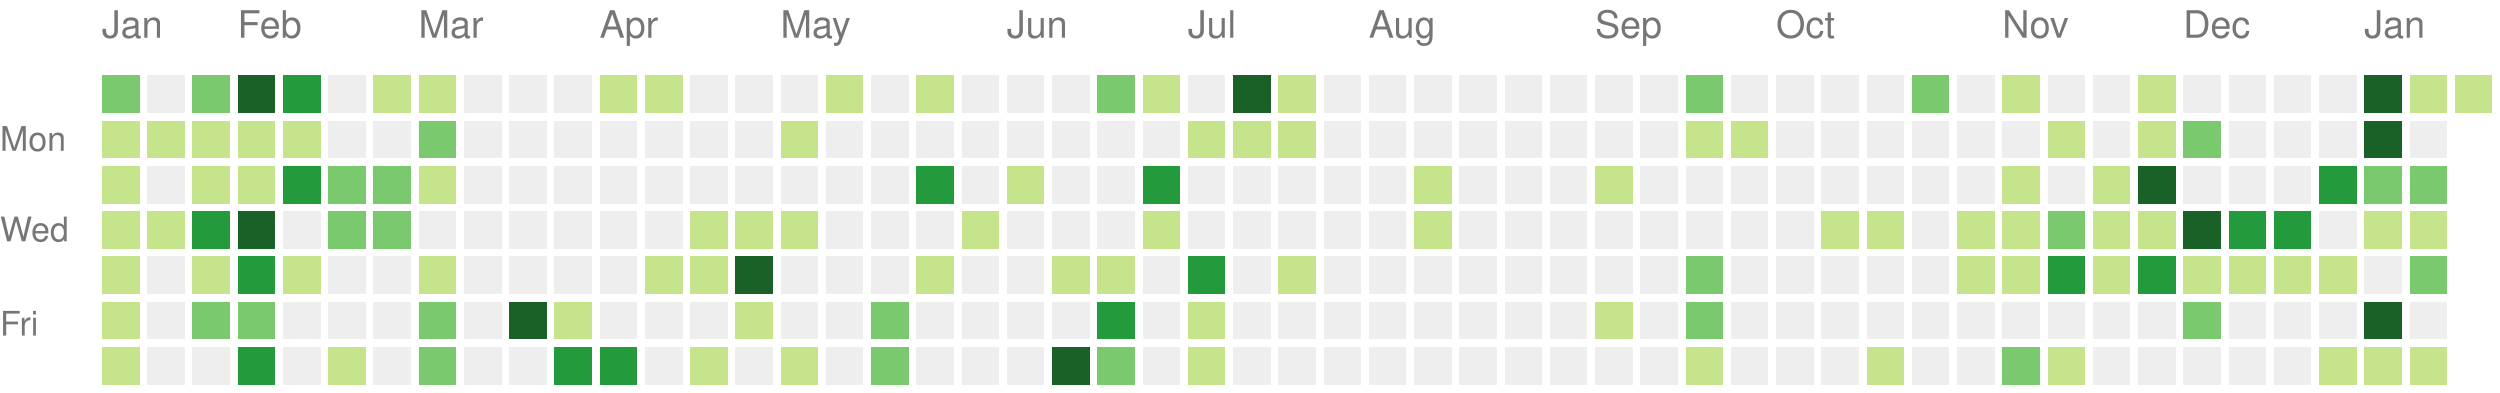
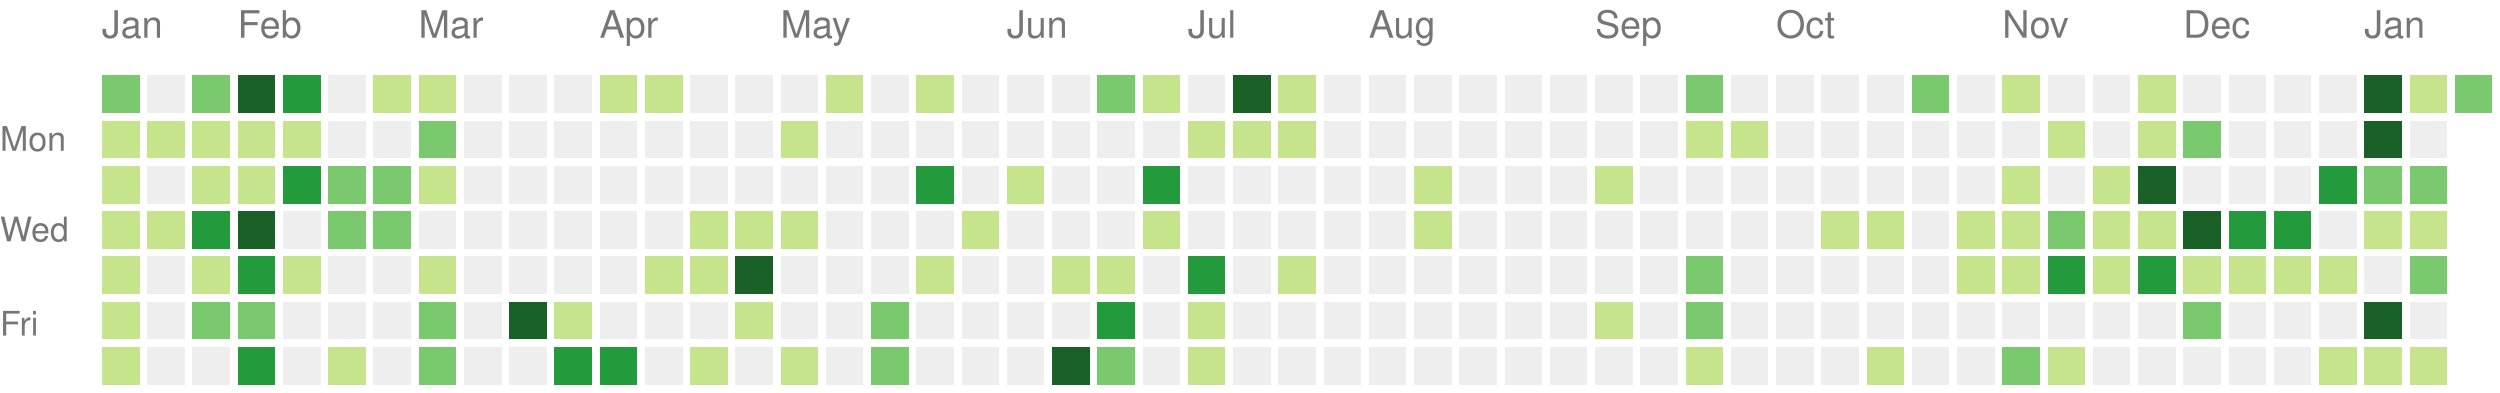
<svg xmlns="http://www.w3.org/2000/svg" version="1.1" width="663" height="104">
  <rect style="fill:#7bc96f;shape-rendering:crispedges;" data-score="18" data-date="2021-01-17" x="27" y="20" width="10" height="10" />
  <rect style="fill:#eeeeee;shape-rendering:crispedges;" data-score="0" data-date="2021-01-24" x="39" y="20" width="10" height="10" />
  <rect style="fill:#7bc96f;shape-rendering:crispedges;" data-score="14" data-date="2021-01-31" x="51" y="20" width="10" height="10" />
  <rect style="fill:#196127;shape-rendering:crispedges;" data-score="34" data-date="2021-02-07" x="63" y="20" width="10" height="10" />
  <rect style="fill:#239a3b;shape-rendering:crispedges;" data-score="21" data-date="2021-02-14" x="75" y="20" width="10" height="10" />
  <rect style="fill:#eeeeee;shape-rendering:crispedges;" data-score="0" data-date="2021-02-21" x="87" y="20" width="10" height="10" />
  <rect style="fill:#c6e48b;shape-rendering:crispedges;" data-score="2" data-date="2021-02-28" x="99" y="20" width="10" height="10" />
  <rect style="fill:#c6e48b;shape-rendering:crispedges;" data-score="7" data-date="2021-03-07" x="111" y="20" width="10" height="10" />
  <rect style="fill:#eeeeee;shape-rendering:crispedges;" data-score="0" data-date="2021-03-14" x="123" y="20" width="10" height="10" />
  <rect style="fill:#eeeeee;shape-rendering:crispedges;" data-score="0" data-date="2021-03-21" x="135" y="20" width="10" height="10" />
  <rect style="fill:#eeeeee;shape-rendering:crispedges;" data-score="0" data-date="2021-03-28" x="147" y="20" width="10" height="10" />
  <rect style="fill:#c6e48b;shape-rendering:crispedges;" data-score="4" data-date="2021-04-04" x="159" y="20" width="10" height="10" />
  <rect style="fill:#c6e48b;shape-rendering:crispedges;" data-score="4" data-date="2021-04-11" x="171" y="20" width="10" height="10" />
  <rect style="fill:#eeeeee;shape-rendering:crispedges;" data-score="0" data-date="2021-04-18" x="183" y="20" width="10" height="10" />
  <rect style="fill:#eeeeee;shape-rendering:crispedges;" data-score="0" data-date="2021-04-25" x="195" y="20" width="10" height="10" />
  <rect style="fill:#eeeeee;shape-rendering:crispedges;" data-score="0" data-date="2021-05-02" x="207" y="20" width="10" height="10" />
  <rect style="fill:#c6e48b;shape-rendering:crispedges;" data-score="2" data-date="2021-05-09" x="219" y="20" width="10" height="10" />
  <rect style="fill:#eeeeee;shape-rendering:crispedges;" data-score="0" data-date="2021-05-16" x="231" y="20" width="10" height="10" />
  <rect style="fill:#c6e48b;shape-rendering:crispedges;" data-score="9" data-date="2021-05-23" x="243" y="20" width="10" height="10" />
  <rect style="fill:#eeeeee;shape-rendering:crispedges;" data-score="0" data-date="2021-05-30" x="255" y="20" width="10" height="10" />
  <rect style="fill:#eeeeee;shape-rendering:crispedges;" data-score="0" data-date="2021-06-06" x="267" y="20" width="10" height="10" />
  <rect style="fill:#eeeeee;shape-rendering:crispedges;" data-score="0" data-date="2021-06-13" x="279" y="20" width="10" height="10" />
  <rect style="fill:#7bc96f;shape-rendering:crispedges;" data-score="13" data-date="2021-06-20" x="291" y="20" width="10" height="10" />
  <rect style="fill:#c6e48b;shape-rendering:crispedges;" data-score="7" data-date="2021-06-27" x="303" y="20" width="10" height="10" />
  <rect style="fill:#eeeeee;shape-rendering:crispedges;" data-score="0" data-date="2021-07-04" x="315" y="20" width="10" height="10" />
  <rect style="fill:#196127;shape-rendering:crispedges;" data-score="33" data-date="2021-07-11" x="327" y="20" width="10" height="10" />
  <rect style="fill:#c6e48b;shape-rendering:crispedges;" data-score="7" data-date="2021-07-18" x="339" y="20" width="10" height="10" />
  <rect style="fill:#eeeeee;shape-rendering:crispedges;" data-score="0" data-date="2021-07-25" x="351" y="20" width="10" height="10" />
  <rect style="fill:#eeeeee;shape-rendering:crispedges;" data-score="0" data-date="2021-08-01" x="363" y="20" width="10" height="10" />
  <rect style="fill:#eeeeee;shape-rendering:crispedges;" data-score="0" data-date="2021-08-08" x="375" y="20" width="10" height="10" />
  <rect style="fill:#eeeeee;shape-rendering:crispedges;" data-score="0" data-date="2021-08-15" x="387" y="20" width="10" height="10" />
  <rect style="fill:#eeeeee;shape-rendering:crispedges;" data-score="0" data-date="2021-08-22" x="399" y="20" width="10" height="10" />
  <rect style="fill:#eeeeee;shape-rendering:crispedges;" data-score="0" data-date="2021-08-29" x="411" y="20" width="10" height="10" />
  <rect style="fill:#eeeeee;shape-rendering:crispedges;" data-score="0" data-date="2021-09-05" x="423" y="20" width="10" height="10" />
  <rect style="fill:#eeeeee;shape-rendering:crispedges;" data-score="0" data-date="2021-09-12" x="435" y="20" width="10" height="10" />
  <rect style="fill:#7bc96f;shape-rendering:crispedges;" data-score="10" data-date="2021-09-19" x="447" y="20" width="10" height="10" />
  <rect style="fill:#eeeeee;shape-rendering:crispedges;" data-score="0" data-date="2021-09-26" x="459" y="20" width="10" height="10" />
  <rect style="fill:#eeeeee;shape-rendering:crispedges;" data-score="0" data-date="2021-10-03" x="471" y="20" width="10" height="10" />
  <rect style="fill:#eeeeee;shape-rendering:crispedges;" data-score="0" data-date="2021-10-10" x="483" y="20" width="10" height="10" />
  <rect style="fill:#eeeeee;shape-rendering:crispedges;" data-score="0" data-date="2021-10-17" x="495" y="20" width="10" height="10" />
  <rect style="fill:#7bc96f;shape-rendering:crispedges;" data-score="17" data-date="2021-10-24" x="507" y="20" width="10" height="10" />
  <rect style="fill:#eeeeee;shape-rendering:crispedges;" data-score="0" data-date="2021-10-31" x="519" y="20" width="10" height="10" />
  <rect style="fill:#c6e48b;shape-rendering:crispedges;" data-score="3" data-date="2021-11-07" x="531" y="20" width="10" height="10" />
  <rect style="fill:#eeeeee;shape-rendering:crispedges;" data-score="0" data-date="2021-11-14" x="543" y="20" width="10" height="10" />
  <rect style="fill:#eeeeee;shape-rendering:crispedges;" data-score="0" data-date="2021-11-21" x="555" y="20" width="10" height="10" />
  <rect style="fill:#c6e48b;shape-rendering:crispedges;" data-score="1" data-date="2021-11-28" x="567" y="20" width="10" height="10" />
  <rect style="fill:#eeeeee;shape-rendering:crispedges;" data-score="0" data-date="2021-12-05" x="579" y="20" width="10" height="10" />
  <rect style="fill:#eeeeee;shape-rendering:crispedges;" data-score="0" data-date="2021-12-12" x="591" y="20" width="10" height="10" />
  <rect style="fill:#eeeeee;shape-rendering:crispedges;" data-score="0" data-date="2021-12-19" x="603" y="20" width="10" height="10" />
  <rect style="fill:#eeeeee;shape-rendering:crispedges;" data-score="0" data-date="2021-12-26" x="615" y="20" width="10" height="10" />
  <rect style="fill:#196127;shape-rendering:crispedges;" data-score="85" data-date="2022-01-02" x="627" y="20" width="10" height="10" />
  <rect style="fill:#c6e48b;shape-rendering:crispedges;" data-score="1" data-date="2022-01-09" x="639" y="20" width="10" height="10" />
-   <rect style="fill:#c6e48b;shape-rendering:crispedges;" data-score="6" data-date="2022-01-16" x="651" y="20" width="10" height="10" />
+   <rect style="fill:#7bc96f;shape-rendering:crispedges;" data-score="11" data-date="2022-01-16" x="651" y="20" width="10" height="10" />
  <rect style="fill:#c6e48b;shape-rendering:crispedges;" data-score="9" data-date="2021-01-18" x="27" y="32" width="10" height="10" />
  <rect style="fill:#c6e48b;shape-rendering:crispedges;" data-score="8" data-date="2021-01-25" x="39" y="32" width="10" height="10" />
  <rect style="fill:#c6e48b;shape-rendering:crispedges;" data-score="8" data-date="2021-02-01" x="51" y="32" width="10" height="10" />
  <rect style="fill:#c6e48b;shape-rendering:crispedges;" data-score="5" data-date="2021-02-08" x="63" y="32" width="10" height="10" />
  <rect style="fill:#c6e48b;shape-rendering:crispedges;" data-score="3" data-date="2021-02-15" x="75" y="32" width="10" height="10" />
  <rect style="fill:#eeeeee;shape-rendering:crispedges;" data-score="0" data-date="2021-02-22" x="87" y="32" width="10" height="10" />
  <rect style="fill:#eeeeee;shape-rendering:crispedges;" data-score="0" data-date="2021-03-01" x="99" y="32" width="10" height="10" />
  <rect style="fill:#7bc96f;shape-rendering:crispedges;" data-score="16" data-date="2021-03-08" x="111" y="32" width="10" height="10" />
  <rect style="fill:#eeeeee;shape-rendering:crispedges;" data-score="0" data-date="2021-03-15" x="123" y="32" width="10" height="10" />
  <rect style="fill:#eeeeee;shape-rendering:crispedges;" data-score="0" data-date="2021-03-22" x="135" y="32" width="10" height="10" />
  <rect style="fill:#eeeeee;shape-rendering:crispedges;" data-score="0" data-date="2021-03-29" x="147" y="32" width="10" height="10" />
  <rect style="fill:#eeeeee;shape-rendering:crispedges;" data-score="0" data-date="2021-04-05" x="159" y="32" width="10" height="10" />
  <rect style="fill:#eeeeee;shape-rendering:crispedges;" data-score="0" data-date="2021-04-12" x="171" y="32" width="10" height="10" />
  <rect style="fill:#eeeeee;shape-rendering:crispedges;" data-score="0" data-date="2021-04-19" x="183" y="32" width="10" height="10" />
  <rect style="fill:#eeeeee;shape-rendering:crispedges;" data-score="0" data-date="2021-04-26" x="195" y="32" width="10" height="10" />
  <rect style="fill:#c6e48b;shape-rendering:crispedges;" data-score="1" data-date="2021-05-03" x="207" y="32" width="10" height="10" />
  <rect style="fill:#eeeeee;shape-rendering:crispedges;" data-score="0" data-date="2021-05-10" x="219" y="32" width="10" height="10" />
  <rect style="fill:#eeeeee;shape-rendering:crispedges;" data-score="0" data-date="2021-05-17" x="231" y="32" width="10" height="10" />
  <rect style="fill:#eeeeee;shape-rendering:crispedges;" data-score="0" data-date="2021-05-24" x="243" y="32" width="10" height="10" />
  <rect style="fill:#eeeeee;shape-rendering:crispedges;" data-score="0" data-date="2021-05-31" x="255" y="32" width="10" height="10" />
  <rect style="fill:#eeeeee;shape-rendering:crispedges;" data-score="0" data-date="2021-06-07" x="267" y="32" width="10" height="10" />
  <rect style="fill:#eeeeee;shape-rendering:crispedges;" data-score="0" data-date="2021-06-14" x="279" y="32" width="10" height="10" />
  <rect style="fill:#eeeeee;shape-rendering:crispedges;" data-score="0" data-date="2021-06-21" x="291" y="32" width="10" height="10" />
  <rect style="fill:#eeeeee;shape-rendering:crispedges;" data-score="0" data-date="2021-06-28" x="303" y="32" width="10" height="10" />
  <rect style="fill:#c6e48b;shape-rendering:crispedges;" data-score="2" data-date="2021-07-05" x="315" y="32" width="10" height="10" />
  <rect style="fill:#c6e48b;shape-rendering:crispedges;" data-score="3" data-date="2021-07-12" x="327" y="32" width="10" height="10" />
  <rect style="fill:#c6e48b;shape-rendering:crispedges;" data-score="8" data-date="2021-07-19" x="339" y="32" width="10" height="10" />
  <rect style="fill:#eeeeee;shape-rendering:crispedges;" data-score="0" data-date="2021-07-26" x="351" y="32" width="10" height="10" />
  <rect style="fill:#eeeeee;shape-rendering:crispedges;" data-score="0" data-date="2021-08-02" x="363" y="32" width="10" height="10" />
  <rect style="fill:#eeeeee;shape-rendering:crispedges;" data-score="0" data-date="2021-08-09" x="375" y="32" width="10" height="10" />
  <rect style="fill:#eeeeee;shape-rendering:crispedges;" data-score="0" data-date="2021-08-16" x="387" y="32" width="10" height="10" />
  <rect style="fill:#eeeeee;shape-rendering:crispedges;" data-score="0" data-date="2021-08-23" x="399" y="32" width="10" height="10" />
  <rect style="fill:#eeeeee;shape-rendering:crispedges;" data-score="0" data-date="2021-08-30" x="411" y="32" width="10" height="10" />
  <rect style="fill:#eeeeee;shape-rendering:crispedges;" data-score="0" data-date="2021-09-06" x="423" y="32" width="10" height="10" />
  <rect style="fill:#eeeeee;shape-rendering:crispedges;" data-score="0" data-date="2021-09-13" x="435" y="32" width="10" height="10" />
  <rect style="fill:#c6e48b;shape-rendering:crispedges;" data-score="1" data-date="2021-09-20" x="447" y="32" width="10" height="10" />
  <rect style="fill:#c6e48b;shape-rendering:crispedges;" data-score="1" data-date="2021-09-27" x="459" y="32" width="10" height="10" />
  <rect style="fill:#eeeeee;shape-rendering:crispedges;" data-score="0" data-date="2021-10-04" x="471" y="32" width="10" height="10" />
  <rect style="fill:#eeeeee;shape-rendering:crispedges;" data-score="0" data-date="2021-10-11" x="483" y="32" width="10" height="10" />
  <rect style="fill:#eeeeee;shape-rendering:crispedges;" data-score="0" data-date="2021-10-18" x="495" y="32" width="10" height="10" />
  <rect style="fill:#eeeeee;shape-rendering:crispedges;" data-score="0" data-date="2021-10-25" x="507" y="32" width="10" height="10" />
  <rect style="fill:#eeeeee;shape-rendering:crispedges;" data-score="0" data-date="2021-11-01" x="519" y="32" width="10" height="10" />
  <rect style="fill:#eeeeee;shape-rendering:crispedges;" data-score="0" data-date="2021-11-08" x="531" y="32" width="10" height="10" />
  <rect style="fill:#c6e48b;shape-rendering:crispedges;" data-score="1" data-date="2021-11-15" x="543" y="32" width="10" height="10" />
  <rect style="fill:#eeeeee;shape-rendering:crispedges;" data-score="0" data-date="2021-11-22" x="555" y="32" width="10" height="10" />
  <rect style="fill:#c6e48b;shape-rendering:crispedges;" data-score="2" data-date="2021-11-29" x="567" y="32" width="10" height="10" />
  <rect style="fill:#7bc96f;shape-rendering:crispedges;" data-score="11" data-date="2021-12-06" x="579" y="32" width="10" height="10" />
  <rect style="fill:#eeeeee;shape-rendering:crispedges;" data-score="0" data-date="2021-12-13" x="591" y="32" width="10" height="10" />
  <rect style="fill:#eeeeee;shape-rendering:crispedges;" data-score="0" data-date="2021-12-20" x="603" y="32" width="10" height="10" />
  <rect style="fill:#eeeeee;shape-rendering:crispedges;" data-score="0" data-date="2021-12-27" x="615" y="32" width="10" height="10" />
  <rect style="fill:#196127;shape-rendering:crispedges;" data-score="39" data-date="2022-01-03" x="627" y="32" width="10" height="10" />
  <rect style="fill:#eeeeee;shape-rendering:crispedges;" data-score="0" data-date="2022-01-10" x="639" y="32" width="10" height="10" />
  <rect style="fill:#c6e48b;shape-rendering:crispedges;" data-score="2" data-date="2021-01-19" x="27" y="44" width="10" height="10" />
  <rect style="fill:#eeeeee;shape-rendering:crispedges;" data-score="0" data-date="2021-01-26" x="39" y="44" width="10" height="10" />
  <rect style="fill:#c6e48b;shape-rendering:crispedges;" data-score="6" data-date="2021-02-02" x="51" y="44" width="10" height="10" />
  <rect style="fill:#c6e48b;shape-rendering:crispedges;" data-score="5" data-date="2021-02-09" x="63" y="44" width="10" height="10" />
  <rect style="fill:#239a3b;shape-rendering:crispedges;" data-score="24" data-date="2021-02-16" x="75" y="44" width="10" height="10" />
  <rect style="fill:#7bc96f;shape-rendering:crispedges;" data-score="13" data-date="2021-02-23" x="87" y="44" width="10" height="10" />
  <rect style="fill:#7bc96f;shape-rendering:crispedges;" data-score="10" data-date="2021-03-02" x="99" y="44" width="10" height="10" />
  <rect style="fill:#c6e48b;shape-rendering:crispedges;" data-score="5" data-date="2021-03-09" x="111" y="44" width="10" height="10" />
  <rect style="fill:#eeeeee;shape-rendering:crispedges;" data-score="0" data-date="2021-03-16" x="123" y="44" width="10" height="10" />
  <rect style="fill:#eeeeee;shape-rendering:crispedges;" data-score="0" data-date="2021-03-23" x="135" y="44" width="10" height="10" />
  <rect style="fill:#eeeeee;shape-rendering:crispedges;" data-score="0" data-date="2021-03-30" x="147" y="44" width="10" height="10" />
  <rect style="fill:#eeeeee;shape-rendering:crispedges;" data-score="0" data-date="2021-04-06" x="159" y="44" width="10" height="10" />
  <rect style="fill:#eeeeee;shape-rendering:crispedges;" data-score="0" data-date="2021-04-13" x="171" y="44" width="10" height="10" />
  <rect style="fill:#eeeeee;shape-rendering:crispedges;" data-score="0" data-date="2021-04-20" x="183" y="44" width="10" height="10" />
  <rect style="fill:#eeeeee;shape-rendering:crispedges;" data-score="0" data-date="2021-04-27" x="195" y="44" width="10" height="10" />
  <rect style="fill:#eeeeee;shape-rendering:crispedges;" data-score="0" data-date="2021-05-04" x="207" y="44" width="10" height="10" />
  <rect style="fill:#eeeeee;shape-rendering:crispedges;" data-score="0" data-date="2021-05-11" x="219" y="44" width="10" height="10" />
  <rect style="fill:#eeeeee;shape-rendering:crispedges;" data-score="0" data-date="2021-05-18" x="231" y="44" width="10" height="10" />
  <rect style="fill:#239a3b;shape-rendering:crispedges;" data-score="24" data-date="2021-05-25" x="243" y="44" width="10" height="10" />
  <rect style="fill:#eeeeee;shape-rendering:crispedges;" data-score="0" data-date="2021-06-01" x="255" y="44" width="10" height="10" />
  <rect style="fill:#c6e48b;shape-rendering:crispedges;" data-score="3" data-date="2021-06-08" x="267" y="44" width="10" height="10" />
  <rect style="fill:#eeeeee;shape-rendering:crispedges;" data-score="0" data-date="2021-06-15" x="279" y="44" width="10" height="10" />
  <rect style="fill:#eeeeee;shape-rendering:crispedges;" data-score="0" data-date="2021-06-22" x="291" y="44" width="10" height="10" />
  <rect style="fill:#239a3b;shape-rendering:crispedges;" data-score="21" data-date="2021-06-29" x="303" y="44" width="10" height="10" />
  <rect style="fill:#eeeeee;shape-rendering:crispedges;" data-score="0" data-date="2021-07-06" x="315" y="44" width="10" height="10" />
  <rect style="fill:#eeeeee;shape-rendering:crispedges;" data-score="0" data-date="2021-07-13" x="327" y="44" width="10" height="10" />
  <rect style="fill:#eeeeee;shape-rendering:crispedges;" data-score="0" data-date="2021-07-20" x="339" y="44" width="10" height="10" />
  <rect style="fill:#eeeeee;shape-rendering:crispedges;" data-score="0" data-date="2021-07-27" x="351" y="44" width="10" height="10" />
  <rect style="fill:#eeeeee;shape-rendering:crispedges;" data-score="0" data-date="2021-08-03" x="363" y="44" width="10" height="10" />
  <rect style="fill:#c6e48b;shape-rendering:crispedges;" data-score="1" data-date="2021-08-10" x="375" y="44" width="10" height="10" />
  <rect style="fill:#eeeeee;shape-rendering:crispedges;" data-score="0" data-date="2021-08-17" x="387" y="44" width="10" height="10" />
  <rect style="fill:#eeeeee;shape-rendering:crispedges;" data-score="0" data-date="2021-08-24" x="399" y="44" width="10" height="10" />
  <rect style="fill:#eeeeee;shape-rendering:crispedges;" data-score="0" data-date="2021-08-31" x="411" y="44" width="10" height="10" />
  <rect style="fill:#c6e48b;shape-rendering:crispedges;" data-score="1" data-date="2021-09-07" x="423" y="44" width="10" height="10" />
  <rect style="fill:#eeeeee;shape-rendering:crispedges;" data-score="0" data-date="2021-09-14" x="435" y="44" width="10" height="10" />
  <rect style="fill:#eeeeee;shape-rendering:crispedges;" data-score="0" data-date="2021-09-21" x="447" y="44" width="10" height="10" />
  <rect style="fill:#eeeeee;shape-rendering:crispedges;" data-score="0" data-date="2021-09-28" x="459" y="44" width="10" height="10" />
  <rect style="fill:#eeeeee;shape-rendering:crispedges;" data-score="0" data-date="2021-10-05" x="471" y="44" width="10" height="10" />
  <rect style="fill:#eeeeee;shape-rendering:crispedges;" data-score="0" data-date="2021-10-12" x="483" y="44" width="10" height="10" />
  <rect style="fill:#eeeeee;shape-rendering:crispedges;" data-score="0" data-date="2021-10-19" x="495" y="44" width="10" height="10" />
  <rect style="fill:#eeeeee;shape-rendering:crispedges;" data-score="0" data-date="2021-10-26" x="507" y="44" width="10" height="10" />
  <rect style="fill:#eeeeee;shape-rendering:crispedges;" data-score="0" data-date="2021-11-02" x="519" y="44" width="10" height="10" />
  <rect style="fill:#c6e48b;shape-rendering:crispedges;" data-score="4" data-date="2021-11-09" x="531" y="44" width="10" height="10" />
  <rect style="fill:#eeeeee;shape-rendering:crispedges;" data-score="0" data-date="2021-11-16" x="543" y="44" width="10" height="10" />
  <rect style="fill:#c6e48b;shape-rendering:crispedges;" data-score="4" data-date="2021-11-23" x="555" y="44" width="10" height="10" />
  <rect style="fill:#196127;shape-rendering:crispedges;" data-score="34" data-date="2021-11-30" x="567" y="44" width="10" height="10" />
  <rect style="fill:#eeeeee;shape-rendering:crispedges;" data-score="0" data-date="2021-12-07" x="579" y="44" width="10" height="10" />
  <rect style="fill:#eeeeee;shape-rendering:crispedges;" data-score="0" data-date="2021-12-14" x="591" y="44" width="10" height="10" />
  <rect style="fill:#eeeeee;shape-rendering:crispedges;" data-score="0" data-date="2021-12-21" x="603" y="44" width="10" height="10" />
  <rect style="fill:#239a3b;shape-rendering:crispedges;" data-score="27" data-date="2021-12-28" x="615" y="44" width="10" height="10" />
  <rect style="fill:#7bc96f;shape-rendering:crispedges;" data-score="14" data-date="2022-01-04" x="627" y="44" width="10" height="10" />
  <rect style="fill:#7bc96f;shape-rendering:crispedges;" data-score="10" data-date="2022-01-11" x="639" y="44" width="10" height="10" />
  <rect style="fill:#c6e48b;shape-rendering:crispedges;" data-score="8" data-date="2021-01-20" x="27" y="56" width="10" height="10" />
  <rect style="fill:#c6e48b;shape-rendering:crispedges;" data-score="9" data-date="2021-01-27" x="39" y="56" width="10" height="10" />
  <rect style="fill:#239a3b;shape-rendering:crispedges;" data-score="21" data-date="2021-02-03" x="51" y="56" width="10" height="10" />
  <rect style="fill:#196127;shape-rendering:crispedges;" data-score="32" data-date="2021-02-10" x="63" y="56" width="10" height="10" />
  <rect style="fill:#eeeeee;shape-rendering:crispedges;" data-score="0" data-date="2021-02-17" x="75" y="56" width="10" height="10" />
  <rect style="fill:#7bc96f;shape-rendering:crispedges;" data-score="11" data-date="2021-02-24" x="87" y="56" width="10" height="10" />
  <rect style="fill:#7bc96f;shape-rendering:crispedges;" data-score="11" data-date="2021-03-03" x="99" y="56" width="10" height="10" />
  <rect style="fill:#eeeeee;shape-rendering:crispedges;" data-score="0" data-date="2021-03-10" x="111" y="56" width="10" height="10" />
  <rect style="fill:#eeeeee;shape-rendering:crispedges;" data-score="0" data-date="2021-03-17" x="123" y="56" width="10" height="10" />
  <rect style="fill:#eeeeee;shape-rendering:crispedges;" data-score="0" data-date="2021-03-24" x="135" y="56" width="10" height="10" />
  <rect style="fill:#eeeeee;shape-rendering:crispedges;" data-score="0" data-date="2021-03-31" x="147" y="56" width="10" height="10" />
  <rect style="fill:#eeeeee;shape-rendering:crispedges;" data-score="0" data-date="2021-04-07" x="159" y="56" width="10" height="10" />
  <rect style="fill:#eeeeee;shape-rendering:crispedges;" data-score="0" data-date="2021-04-14" x="171" y="56" width="10" height="10" />
  <rect style="fill:#c6e48b;shape-rendering:crispedges;" data-score="1" data-date="2021-04-21" x="183" y="56" width="10" height="10" />
  <rect style="fill:#c6e48b;shape-rendering:crispedges;" data-score="1" data-date="2021-04-28" x="195" y="56" width="10" height="10" />
  <rect style="fill:#c6e48b;shape-rendering:crispedges;" data-score="1" data-date="2021-05-05" x="207" y="56" width="10" height="10" />
  <rect style="fill:#eeeeee;shape-rendering:crispedges;" data-score="0" data-date="2021-05-12" x="219" y="56" width="10" height="10" />
  <rect style="fill:#eeeeee;shape-rendering:crispedges;" data-score="0" data-date="2021-05-19" x="231" y="56" width="10" height="10" />
  <rect style="fill:#eeeeee;shape-rendering:crispedges;" data-score="0" data-date="2021-05-26" x="243" y="56" width="10" height="10" />
  <rect style="fill:#c6e48b;shape-rendering:crispedges;" data-score="1" data-date="2021-06-02" x="255" y="56" width="10" height="10" />
  <rect style="fill:#eeeeee;shape-rendering:crispedges;" data-score="0" data-date="2021-06-09" x="267" y="56" width="10" height="10" />
  <rect style="fill:#eeeeee;shape-rendering:crispedges;" data-score="0" data-date="2021-06-16" x="279" y="56" width="10" height="10" />
  <rect style="fill:#eeeeee;shape-rendering:crispedges;" data-score="0" data-date="2021-06-23" x="291" y="56" width="10" height="10" />
  <rect style="fill:#c6e48b;shape-rendering:crispedges;" data-score="1" data-date="2021-06-30" x="303" y="56" width="10" height="10" />
  <rect style="fill:#eeeeee;shape-rendering:crispedges;" data-score="0" data-date="2021-07-07" x="315" y="56" width="10" height="10" />
  <rect style="fill:#eeeeee;shape-rendering:crispedges;" data-score="0" data-date="2021-07-14" x="327" y="56" width="10" height="10" />
  <rect style="fill:#eeeeee;shape-rendering:crispedges;" data-score="0" data-date="2021-07-21" x="339" y="56" width="10" height="10" />
  <rect style="fill:#eeeeee;shape-rendering:crispedges;" data-score="0" data-date="2021-07-28" x="351" y="56" width="10" height="10" />
  <rect style="fill:#eeeeee;shape-rendering:crispedges;" data-score="0" data-date="2021-08-04" x="363" y="56" width="10" height="10" />
  <rect style="fill:#c6e48b;shape-rendering:crispedges;" data-score="1" data-date="2021-08-11" x="375" y="56" width="10" height="10" />
  <rect style="fill:#eeeeee;shape-rendering:crispedges;" data-score="0" data-date="2021-08-18" x="387" y="56" width="10" height="10" />
  <rect style="fill:#eeeeee;shape-rendering:crispedges;" data-score="0" data-date="2021-08-25" x="399" y="56" width="10" height="10" />
  <rect style="fill:#eeeeee;shape-rendering:crispedges;" data-score="0" data-date="2021-09-01" x="411" y="56" width="10" height="10" />
  <rect style="fill:#eeeeee;shape-rendering:crispedges;" data-score="0" data-date="2021-09-08" x="423" y="56" width="10" height="10" />
  <rect style="fill:#eeeeee;shape-rendering:crispedges;" data-score="0" data-date="2021-09-15" x="435" y="56" width="10" height="10" />
  <rect style="fill:#eeeeee;shape-rendering:crispedges;" data-score="0" data-date="2021-09-22" x="447" y="56" width="10" height="10" />
  <rect style="fill:#eeeeee;shape-rendering:crispedges;" data-score="0" data-date="2021-09-29" x="459" y="56" width="10" height="10" />
  <rect style="fill:#eeeeee;shape-rendering:crispedges;" data-score="0" data-date="2021-10-06" x="471" y="56" width="10" height="10" />
  <rect style="fill:#c6e48b;shape-rendering:crispedges;" data-score="3" data-date="2021-10-13" x="483" y="56" width="10" height="10" />
  <rect style="fill:#c6e48b;shape-rendering:crispedges;" data-score="5" data-date="2021-10-20" x="495" y="56" width="10" height="10" />
  <rect style="fill:#eeeeee;shape-rendering:crispedges;" data-score="0" data-date="2021-10-27" x="507" y="56" width="10" height="10" />
  <rect style="fill:#c6e48b;shape-rendering:crispedges;" data-score="2" data-date="2021-11-03" x="519" y="56" width="10" height="10" />
  <rect style="fill:#c6e48b;shape-rendering:crispedges;" data-score="7" data-date="2021-11-10" x="531" y="56" width="10" height="10" />
  <rect style="fill:#7bc96f;shape-rendering:crispedges;" data-score="17" data-date="2021-11-17" x="543" y="56" width="10" height="10" />
  <rect style="fill:#c6e48b;shape-rendering:crispedges;" data-score="6" data-date="2021-11-24" x="555" y="56" width="10" height="10" />
  <rect style="fill:#c6e48b;shape-rendering:crispedges;" data-score="4" data-date="2021-12-01" x="567" y="56" width="10" height="10" />
  <rect style="fill:#196127;shape-rendering:crispedges;" data-score="45" data-date="2021-12-08" x="579" y="56" width="10" height="10" />
  <rect style="fill:#239a3b;shape-rendering:crispedges;" data-score="24" data-date="2021-12-15" x="591" y="56" width="10" height="10" />
  <rect style="fill:#239a3b;shape-rendering:crispedges;" data-score="21" data-date="2021-12-22" x="603" y="56" width="10" height="10" />
  <rect style="fill:#eeeeee;shape-rendering:crispedges;" data-score="0" data-date="2021-12-29" x="615" y="56" width="10" height="10" />
  <rect style="fill:#c6e48b;shape-rendering:crispedges;" data-score="2" data-date="2022-01-05" x="627" y="56" width="10" height="10" />
  <rect style="fill:#c6e48b;shape-rendering:crispedges;" data-score="9" data-date="2022-01-12" x="639" y="56" width="10" height="10" />
  <rect style="fill:#c6e48b;shape-rendering:crispedges;" data-score="1" data-date="2021-01-21" x="27" y="68" width="10" height="10" />
  <rect style="fill:#eeeeee;shape-rendering:crispedges;" data-score="0" data-date="2021-01-28" x="39" y="68" width="10" height="10" />
  <rect style="fill:#c6e48b;shape-rendering:crispedges;" data-score="9" data-date="2021-02-04" x="51" y="68" width="10" height="10" />
  <rect style="fill:#239a3b;shape-rendering:crispedges;" data-score="21" data-date="2021-02-11" x="63" y="68" width="10" height="10" />
  <rect style="fill:#c6e48b;shape-rendering:crispedges;" data-score="1" data-date="2021-02-18" x="75" y="68" width="10" height="10" />
  <rect style="fill:#eeeeee;shape-rendering:crispedges;" data-score="0" data-date="2021-02-25" x="87" y="68" width="10" height="10" />
  <rect style="fill:#eeeeee;shape-rendering:crispedges;" data-score="0" data-date="2021-03-04" x="99" y="68" width="10" height="10" />
  <rect style="fill:#c6e48b;shape-rendering:crispedges;" data-score="1" data-date="2021-03-11" x="111" y="68" width="10" height="10" />
  <rect style="fill:#eeeeee;shape-rendering:crispedges;" data-score="0" data-date="2021-03-18" x="123" y="68" width="10" height="10" />
  <rect style="fill:#eeeeee;shape-rendering:crispedges;" data-score="0" data-date="2021-03-25" x="135" y="68" width="10" height="10" />
  <rect style="fill:#eeeeee;shape-rendering:crispedges;" data-score="0" data-date="2021-04-01" x="147" y="68" width="10" height="10" />
  <rect style="fill:#eeeeee;shape-rendering:crispedges;" data-score="0" data-date="2021-04-08" x="159" y="68" width="10" height="10" />
  <rect style="fill:#c6e48b;shape-rendering:crispedges;" data-score="4" data-date="2021-04-15" x="171" y="68" width="10" height="10" />
  <rect style="fill:#c6e48b;shape-rendering:crispedges;" data-score="7" data-date="2021-04-22" x="183" y="68" width="10" height="10" />
  <rect style="fill:#196127;shape-rendering:crispedges;" data-score="31" data-date="2021-04-29" x="195" y="68" width="10" height="10" />
  <rect style="fill:#eeeeee;shape-rendering:crispedges;" data-score="0" data-date="2021-05-06" x="207" y="68" width="10" height="10" />
  <rect style="fill:#eeeeee;shape-rendering:crispedges;" data-score="0" data-date="2021-05-13" x="219" y="68" width="10" height="10" />
  <rect style="fill:#eeeeee;shape-rendering:crispedges;" data-score="0" data-date="2021-05-20" x="231" y="68" width="10" height="10" />
  <rect style="fill:#c6e48b;shape-rendering:crispedges;" data-score="3" data-date="2021-05-27" x="243" y="68" width="10" height="10" />
  <rect style="fill:#eeeeee;shape-rendering:crispedges;" data-score="0" data-date="2021-06-03" x="255" y="68" width="10" height="10" />
  <rect style="fill:#eeeeee;shape-rendering:crispedges;" data-score="0" data-date="2021-06-10" x="267" y="68" width="10" height="10" />
  <rect style="fill:#c6e48b;shape-rendering:crispedges;" data-score="3" data-date="2021-06-17" x="279" y="68" width="10" height="10" />
  <rect style="fill:#c6e48b;shape-rendering:crispedges;" data-score="6" data-date="2021-06-24" x="291" y="68" width="10" height="10" />
  <rect style="fill:#eeeeee;shape-rendering:crispedges;" data-score="0" data-date="2021-07-01" x="303" y="68" width="10" height="10" />
  <rect style="fill:#239a3b;shape-rendering:crispedges;" data-score="23" data-date="2021-07-08" x="315" y="68" width="10" height="10" />
  <rect style="fill:#eeeeee;shape-rendering:crispedges;" data-score="0" data-date="2021-07-15" x="327" y="68" width="10" height="10" />
  <rect style="fill:#c6e48b;shape-rendering:crispedges;" data-score="2" data-date="2021-07-22" x="339" y="68" width="10" height="10" />
  <rect style="fill:#eeeeee;shape-rendering:crispedges;" data-score="0" data-date="2021-07-29" x="351" y="68" width="10" height="10" />
  <rect style="fill:#eeeeee;shape-rendering:crispedges;" data-score="0" data-date="2021-08-05" x="363" y="68" width="10" height="10" />
  <rect style="fill:#eeeeee;shape-rendering:crispedges;" data-score="0" data-date="2021-08-12" x="375" y="68" width="10" height="10" />
  <rect style="fill:#eeeeee;shape-rendering:crispedges;" data-score="0" data-date="2021-08-19" x="387" y="68" width="10" height="10" />
  <rect style="fill:#eeeeee;shape-rendering:crispedges;" data-score="0" data-date="2021-08-26" x="399" y="68" width="10" height="10" />
  <rect style="fill:#eeeeee;shape-rendering:crispedges;" data-score="0" data-date="2021-09-02" x="411" y="68" width="10" height="10" />
  <rect style="fill:#eeeeee;shape-rendering:crispedges;" data-score="0" data-date="2021-09-09" x="423" y="68" width="10" height="10" />
  <rect style="fill:#eeeeee;shape-rendering:crispedges;" data-score="0" data-date="2021-09-16" x="435" y="68" width="10" height="10" />
  <rect style="fill:#7bc96f;shape-rendering:crispedges;" data-score="13" data-date="2021-09-23" x="447" y="68" width="10" height="10" />
  <rect style="fill:#eeeeee;shape-rendering:crispedges;" data-score="0" data-date="2021-09-30" x="459" y="68" width="10" height="10" />
  <rect style="fill:#eeeeee;shape-rendering:crispedges;" data-score="0" data-date="2021-10-07" x="471" y="68" width="10" height="10" />
  <rect style="fill:#eeeeee;shape-rendering:crispedges;" data-score="0" data-date="2021-10-14" x="483" y="68" width="10" height="10" />
  <rect style="fill:#eeeeee;shape-rendering:crispedges;" data-score="0" data-date="2021-10-21" x="495" y="68" width="10" height="10" />
  <rect style="fill:#eeeeee;shape-rendering:crispedges;" data-score="0" data-date="2021-10-28" x="507" y="68" width="10" height="10" />
  <rect style="fill:#c6e48b;shape-rendering:crispedges;" data-score="6" data-date="2021-11-04" x="519" y="68" width="10" height="10" />
  <rect style="fill:#c6e48b;shape-rendering:crispedges;" data-score="1" data-date="2021-11-11" x="531" y="68" width="10" height="10" />
  <rect style="fill:#239a3b;shape-rendering:crispedges;" data-score="24" data-date="2021-11-18" x="543" y="68" width="10" height="10" />
  <rect style="fill:#c6e48b;shape-rendering:crispedges;" data-score="1" data-date="2021-11-25" x="555" y="68" width="10" height="10" />
  <rect style="fill:#239a3b;shape-rendering:crispedges;" data-score="26" data-date="2021-12-02" x="567" y="68" width="10" height="10" />
  <rect style="fill:#c6e48b;shape-rendering:crispedges;" data-score="6" data-date="2021-12-09" x="579" y="68" width="10" height="10" />
  <rect style="fill:#c6e48b;shape-rendering:crispedges;" data-score="1" data-date="2021-12-16" x="591" y="68" width="10" height="10" />
  <rect style="fill:#c6e48b;shape-rendering:crispedges;" data-score="5" data-date="2021-12-23" x="603" y="68" width="10" height="10" />
  <rect style="fill:#c6e48b;shape-rendering:crispedges;" data-score="1" data-date="2021-12-30" x="615" y="68" width="10" height="10" />
  <rect style="fill:#eeeeee;shape-rendering:crispedges;" data-score="0" data-date="2022-01-06" x="627" y="68" width="10" height="10" />
  <rect style="fill:#7bc96f;shape-rendering:crispedges;" data-score="11" data-date="2022-01-13" x="639" y="68" width="10" height="10" />
  <rect style="fill:#c6e48b;shape-rendering:crispedges;" data-score="5" data-date="2021-01-22" x="27" y="80" width="10" height="10" />
  <rect style="fill:#eeeeee;shape-rendering:crispedges;" data-score="0" data-date="2021-01-29" x="39" y="80" width="10" height="10" />
  <rect style="fill:#7bc96f;shape-rendering:crispedges;" data-score="15" data-date="2021-02-05" x="51" y="80" width="10" height="10" />
  <rect style="fill:#7bc96f;shape-rendering:crispedges;" data-score="17" data-date="2021-02-12" x="63" y="80" width="10" height="10" />
  <rect style="fill:#eeeeee;shape-rendering:crispedges;" data-score="0" data-date="2021-02-19" x="75" y="80" width="10" height="10" />
  <rect style="fill:#eeeeee;shape-rendering:crispedges;" data-score="0" data-date="2021-02-26" x="87" y="80" width="10" height="10" />
  <rect style="fill:#eeeeee;shape-rendering:crispedges;" data-score="0" data-date="2021-03-05" x="99" y="80" width="10" height="10" />
  <rect style="fill:#7bc96f;shape-rendering:crispedges;" data-score="12" data-date="2021-03-12" x="111" y="80" width="10" height="10" />
  <rect style="fill:#eeeeee;shape-rendering:crispedges;" data-score="0" data-date="2021-03-19" x="123" y="80" width="10" height="10" />
  <rect style="fill:#196127;shape-rendering:crispedges;" data-score="35" data-date="2021-03-26" x="135" y="80" width="10" height="10" />
  <rect style="fill:#c6e48b;shape-rendering:crispedges;" data-score="1" data-date="2021-04-02" x="147" y="80" width="10" height="10" />
  <rect style="fill:#eeeeee;shape-rendering:crispedges;" data-score="0" data-date="2021-04-09" x="159" y="80" width="10" height="10" />
  <rect style="fill:#eeeeee;shape-rendering:crispedges;" data-score="0" data-date="2021-04-16" x="171" y="80" width="10" height="10" />
  <rect style="fill:#eeeeee;shape-rendering:crispedges;" data-score="0" data-date="2021-04-23" x="183" y="80" width="10" height="10" />
  <rect style="fill:#c6e48b;shape-rendering:crispedges;" data-score="1" data-date="2021-04-30" x="195" y="80" width="10" height="10" />
  <rect style="fill:#eeeeee;shape-rendering:crispedges;" data-score="0" data-date="2021-05-07" x="207" y="80" width="10" height="10" />
  <rect style="fill:#eeeeee;shape-rendering:crispedges;" data-score="0" data-date="2021-05-14" x="219" y="80" width="10" height="10" />
  <rect style="fill:#7bc96f;shape-rendering:crispedges;" data-score="12" data-date="2021-05-21" x="231" y="80" width="10" height="10" />
  <rect style="fill:#eeeeee;shape-rendering:crispedges;" data-score="0" data-date="2021-05-28" x="243" y="80" width="10" height="10" />
  <rect style="fill:#eeeeee;shape-rendering:crispedges;" data-score="0" data-date="2021-06-04" x="255" y="80" width="10" height="10" />
  <rect style="fill:#eeeeee;shape-rendering:crispedges;" data-score="0" data-date="2021-06-11" x="267" y="80" width="10" height="10" />
  <rect style="fill:#eeeeee;shape-rendering:crispedges;" data-score="0" data-date="2021-06-18" x="279" y="80" width="10" height="10" />
  <rect style="fill:#239a3b;shape-rendering:crispedges;" data-score="25" data-date="2021-06-25" x="291" y="80" width="10" height="10" />
  <rect style="fill:#eeeeee;shape-rendering:crispedges;" data-score="0" data-date="2021-07-02" x="303" y="80" width="10" height="10" />
  <rect style="fill:#c6e48b;shape-rendering:crispedges;" data-score="5" data-date="2021-07-09" x="315" y="80" width="10" height="10" />
  <rect style="fill:#eeeeee;shape-rendering:crispedges;" data-score="0" data-date="2021-07-16" x="327" y="80" width="10" height="10" />
  <rect style="fill:#eeeeee;shape-rendering:crispedges;" data-score="0" data-date="2021-07-23" x="339" y="80" width="10" height="10" />
  <rect style="fill:#eeeeee;shape-rendering:crispedges;" data-score="0" data-date="2021-07-30" x="351" y="80" width="10" height="10" />
  <rect style="fill:#eeeeee;shape-rendering:crispedges;" data-score="0" data-date="2021-08-06" x="363" y="80" width="10" height="10" />
  <rect style="fill:#eeeeee;shape-rendering:crispedges;" data-score="0" data-date="2021-08-13" x="375" y="80" width="10" height="10" />
  <rect style="fill:#eeeeee;shape-rendering:crispedges;" data-score="0" data-date="2021-08-20" x="387" y="80" width="10" height="10" />
  <rect style="fill:#eeeeee;shape-rendering:crispedges;" data-score="0" data-date="2021-08-27" x="399" y="80" width="10" height="10" />
  <rect style="fill:#eeeeee;shape-rendering:crispedges;" data-score="0" data-date="2021-09-03" x="411" y="80" width="10" height="10" />
  <rect style="fill:#c6e48b;shape-rendering:crispedges;" data-score="5" data-date="2021-09-10" x="423" y="80" width="10" height="10" />
  <rect style="fill:#eeeeee;shape-rendering:crispedges;" data-score="0" data-date="2021-09-17" x="435" y="80" width="10" height="10" />
  <rect style="fill:#7bc96f;shape-rendering:crispedges;" data-score="19" data-date="2021-09-24" x="447" y="80" width="10" height="10" />
  <rect style="fill:#eeeeee;shape-rendering:crispedges;" data-score="0" data-date="2021-10-01" x="459" y="80" width="10" height="10" />
  <rect style="fill:#eeeeee;shape-rendering:crispedges;" data-score="0" data-date="2021-10-08" x="471" y="80" width="10" height="10" />
  <rect style="fill:#eeeeee;shape-rendering:crispedges;" data-score="0" data-date="2021-10-15" x="483" y="80" width="10" height="10" />
  <rect style="fill:#eeeeee;shape-rendering:crispedges;" data-score="0" data-date="2021-10-22" x="495" y="80" width="10" height="10" />
  <rect style="fill:#eeeeee;shape-rendering:crispedges;" data-score="0" data-date="2021-10-29" x="507" y="80" width="10" height="10" />
  <rect style="fill:#eeeeee;shape-rendering:crispedges;" data-score="0" data-date="2021-11-05" x="519" y="80" width="10" height="10" />
  <rect style="fill:#eeeeee;shape-rendering:crispedges;" data-score="0" data-date="2021-11-12" x="531" y="80" width="10" height="10" />
  <rect style="fill:#eeeeee;shape-rendering:crispedges;" data-score="0" data-date="2021-11-19" x="543" y="80" width="10" height="10" />
  <rect style="fill:#eeeeee;shape-rendering:crispedges;" data-score="0" data-date="2021-11-26" x="555" y="80" width="10" height="10" />
  <rect style="fill:#eeeeee;shape-rendering:crispedges;" data-score="0" data-date="2021-12-03" x="567" y="80" width="10" height="10" />
  <rect style="fill:#7bc96f;shape-rendering:crispedges;" data-score="16" data-date="2021-12-10" x="579" y="80" width="10" height="10" />
  <rect style="fill:#eeeeee;shape-rendering:crispedges;" data-score="0" data-date="2021-12-17" x="591" y="80" width="10" height="10" />
  <rect style="fill:#eeeeee;shape-rendering:crispedges;" data-score="0" data-date="2021-12-24" x="603" y="80" width="10" height="10" />
  <rect style="fill:#eeeeee;shape-rendering:crispedges;" data-score="0" data-date="2021-12-31" x="615" y="80" width="10" height="10" />
  <rect style="fill:#196127;shape-rendering:crispedges;" data-score="33" data-date="2022-01-07" x="627" y="80" width="10" height="10" />
  <rect style="fill:#eeeeee;shape-rendering:crispedges;" data-score="0" data-date="2022-01-14" x="639" y="80" width="10" height="10" />
  <rect style="fill:#c6e48b;shape-rendering:crispedges;" data-score="1" data-date="2021-01-23" x="27" y="92" width="10" height="10" />
  <rect style="fill:#eeeeee;shape-rendering:crispedges;" data-score="0" data-date="2021-01-30" x="39" y="92" width="10" height="10" />
  <rect style="fill:#eeeeee;shape-rendering:crispedges;" data-score="0" data-date="2021-02-06" x="51" y="92" width="10" height="10" />
  <rect style="fill:#239a3b;shape-rendering:crispedges;" data-score="24" data-date="2021-02-13" x="63" y="92" width="10" height="10" />
  <rect style="fill:#eeeeee;shape-rendering:crispedges;" data-score="0" data-date="2021-02-20" x="75" y="92" width="10" height="10" />
  <rect style="fill:#c6e48b;shape-rendering:crispedges;" data-score="2" data-date="2021-02-27" x="87" y="92" width="10" height="10" />
  <rect style="fill:#eeeeee;shape-rendering:crispedges;" data-score="0" data-date="2021-03-06" x="99" y="92" width="10" height="10" />
  <rect style="fill:#7bc96f;shape-rendering:crispedges;" data-score="12" data-date="2021-03-13" x="111" y="92" width="10" height="10" />
  <rect style="fill:#eeeeee;shape-rendering:crispedges;" data-score="0" data-date="2021-03-20" x="123" y="92" width="10" height="10" />
  <rect style="fill:#eeeeee;shape-rendering:crispedges;" data-score="0" data-date="2021-03-27" x="135" y="92" width="10" height="10" />
  <rect style="fill:#239a3b;shape-rendering:crispedges;" data-score="29" data-date="2021-04-03" x="147" y="92" width="10" height="10" />
  <rect style="fill:#239a3b;shape-rendering:crispedges;" data-score="28" data-date="2021-04-10" x="159" y="92" width="10" height="10" />
  <rect style="fill:#eeeeee;shape-rendering:crispedges;" data-score="0" data-date="2021-04-17" x="171" y="92" width="10" height="10" />
  <rect style="fill:#c6e48b;shape-rendering:crispedges;" data-score="1" data-date="2021-04-24" x="183" y="92" width="10" height="10" />
  <rect style="fill:#eeeeee;shape-rendering:crispedges;" data-score="0" data-date="2021-05-01" x="195" y="92" width="10" height="10" />
  <rect style="fill:#c6e48b;shape-rendering:crispedges;" data-score="2" data-date="2021-05-08" x="207" y="92" width="10" height="10" />
  <rect style="fill:#eeeeee;shape-rendering:crispedges;" data-score="0" data-date="2021-05-15" x="219" y="92" width="10" height="10" />
  <rect style="fill:#7bc96f;shape-rendering:crispedges;" data-score="19" data-date="2021-05-22" x="231" y="92" width="10" height="10" />
  <rect style="fill:#eeeeee;shape-rendering:crispedges;" data-score="0" data-date="2021-05-29" x="243" y="92" width="10" height="10" />
  <rect style="fill:#eeeeee;shape-rendering:crispedges;" data-score="0" data-date="2021-06-05" x="255" y="92" width="10" height="10" />
  <rect style="fill:#eeeeee;shape-rendering:crispedges;" data-score="0" data-date="2021-06-12" x="267" y="92" width="10" height="10" />
  <rect style="fill:#196127;shape-rendering:crispedges;" data-score="118" data-date="2021-06-19" x="279" y="92" width="10" height="10" />
  <rect style="fill:#7bc96f;shape-rendering:crispedges;" data-score="14" data-date="2021-06-26" x="291" y="92" width="10" height="10" />
  <rect style="fill:#eeeeee;shape-rendering:crispedges;" data-score="0" data-date="2021-07-03" x="303" y="92" width="10" height="10" />
  <rect style="fill:#c6e48b;shape-rendering:crispedges;" data-score="2" data-date="2021-07-10" x="315" y="92" width="10" height="10" />
  <rect style="fill:#eeeeee;shape-rendering:crispedges;" data-score="0" data-date="2021-07-17" x="327" y="92" width="10" height="10" />
  <rect style="fill:#eeeeee;shape-rendering:crispedges;" data-score="0" data-date="2021-07-24" x="339" y="92" width="10" height="10" />
  <rect style="fill:#eeeeee;shape-rendering:crispedges;" data-score="0" data-date="2021-07-31" x="351" y="92" width="10" height="10" />
  <rect style="fill:#eeeeee;shape-rendering:crispedges;" data-score="0" data-date="2021-08-07" x="363" y="92" width="10" height="10" />
  <rect style="fill:#eeeeee;shape-rendering:crispedges;" data-score="0" data-date="2021-08-14" x="375" y="92" width="10" height="10" />
  <rect style="fill:#eeeeee;shape-rendering:crispedges;" data-score="0" data-date="2021-08-21" x="387" y="92" width="10" height="10" />
  <rect style="fill:#eeeeee;shape-rendering:crispedges;" data-score="0" data-date="2021-08-28" x="399" y="92" width="10" height="10" />
  <rect style="fill:#eeeeee;shape-rendering:crispedges;" data-score="0" data-date="2021-09-04" x="411" y="92" width="10" height="10" />
  <rect style="fill:#eeeeee;shape-rendering:crispedges;" data-score="0" data-date="2021-09-11" x="423" y="92" width="10" height="10" />
  <rect style="fill:#eeeeee;shape-rendering:crispedges;" data-score="0" data-date="2021-09-18" x="435" y="92" width="10" height="10" />
  <rect style="fill:#c6e48b;shape-rendering:crispedges;" data-score="1" data-date="2021-09-25" x="447" y="92" width="10" height="10" />
  <rect style="fill:#eeeeee;shape-rendering:crispedges;" data-score="0" data-date="2021-10-02" x="459" y="92" width="10" height="10" />
  <rect style="fill:#eeeeee;shape-rendering:crispedges;" data-score="0" data-date="2021-10-09" x="471" y="92" width="10" height="10" />
  <rect style="fill:#eeeeee;shape-rendering:crispedges;" data-score="0" data-date="2021-10-16" x="483" y="92" width="10" height="10" />
  <rect style="fill:#c6e48b;shape-rendering:crispedges;" data-score="3" data-date="2021-10-23" x="495" y="92" width="10" height="10" />
  <rect style="fill:#eeeeee;shape-rendering:crispedges;" data-score="0" data-date="2021-10-30" x="507" y="92" width="10" height="10" />
  <rect style="fill:#eeeeee;shape-rendering:crispedges;" data-score="0" data-date="2021-11-06" x="519" y="92" width="10" height="10" />
  <rect style="fill:#7bc96f;shape-rendering:crispedges;" data-score="11" data-date="2021-11-13" x="531" y="92" width="10" height="10" />
  <rect style="fill:#c6e48b;shape-rendering:crispedges;" data-score="6" data-date="2021-11-20" x="543" y="92" width="10" height="10" />
  <rect style="fill:#eeeeee;shape-rendering:crispedges;" data-score="0" data-date="2021-11-27" x="555" y="92" width="10" height="10" />
  <rect style="fill:#eeeeee;shape-rendering:crispedges;" data-score="0" data-date="2021-12-04" x="567" y="92" width="10" height="10" />
  <rect style="fill:#eeeeee;shape-rendering:crispedges;" data-score="0" data-date="2021-12-11" x="579" y="92" width="10" height="10" />
  <rect style="fill:#eeeeee;shape-rendering:crispedges;" data-score="0" data-date="2021-12-18" x="591" y="92" width="10" height="10" />
  <rect style="fill:#eeeeee;shape-rendering:crispedges;" data-score="0" data-date="2021-12-25" x="603" y="92" width="10" height="10" />
  <rect style="fill:#c6e48b;shape-rendering:crispedges;" data-score="6" data-date="2022-01-01" x="615" y="92" width="10" height="10" />
  <rect style="fill:#c6e48b;shape-rendering:crispedges;" data-score="3" data-date="2022-01-08" x="627" y="92" width="10" height="10" />
  <rect style="fill:#c6e48b;shape-rendering:crispedges;" data-score="8" data-date="2022-01-15" x="639" y="92" width="10" height="10" />
  <text style="fill:#767676;text-anchor:start;text-align:center;font-family:-apple-system, BlinkMacSystemFont, 'Segoe UI', Helvetica, Arial, sans-serif, 'Apple Color Emoji', 'Segoe UI Emoji', 'Segoe UI Symbol';white-space:nowrap;font-size:9px;display:none;" x="0" y="28">Sun</text>
  <text style="fill:#767676;text-anchor:start;text-align:center;font-family:-apple-system, BlinkMacSystemFont, 'Segoe UI', Helvetica, Arial, sans-serif, 'Apple Color Emoji', 'Segoe UI Emoji', 'Segoe UI Symbol';white-space:nowrap;font-size:9px;" x="0" y="40">Mon</text>
  <text style="fill:#767676;text-anchor:start;text-align:center;font-family:-apple-system, BlinkMacSystemFont, 'Segoe UI', Helvetica, Arial, sans-serif, 'Apple Color Emoji', 'Segoe UI Emoji', 'Segoe UI Symbol';white-space:nowrap;font-size:9px;display:none;" x="0" y="52">Tue</text>
  <text style="fill:#767676;text-anchor:start;text-align:center;font-family:-apple-system, BlinkMacSystemFont, 'Segoe UI', Helvetica, Arial, sans-serif, 'Apple Color Emoji', 'Segoe UI Emoji', 'Segoe UI Symbol';white-space:nowrap;font-size:9px;" x="0" y="64">Wed</text>
  <text style="fill:#767676;text-anchor:start;text-align:center;font-family:-apple-system, BlinkMacSystemFont, 'Segoe UI', Helvetica, Arial, sans-serif, 'Apple Color Emoji', 'Segoe UI Emoji', 'Segoe UI Symbol';white-space:nowrap;font-size:9px;display:none;" x="0" y="77">Thu</text>
  <text style="fill:#767676;text-anchor:start;text-align:center;font-family:-apple-system, BlinkMacSystemFont, 'Segoe UI', Helvetica, Arial, sans-serif, 'Apple Color Emoji', 'Segoe UI Emoji', 'Segoe UI Symbol';white-space:nowrap;font-size:9px;" x="0" y="89">Fri</text>
  <text style="fill:#767676;text-anchor:start;text-align:center;font-family:-apple-system, BlinkMacSystemFont, 'Segoe UI', Helvetica, Arial, sans-serif, 'Apple Color Emoji', 'Segoe UI Emoji', 'Segoe UI Symbol';white-space:nowrap;font-size:9px;display:none;" x="0" y="101">Sat</text>
  <text style="fill:#767676;text-anchor:start;text-align:center;font-family:-apple-system, BlinkMacSystemFont, 'Segoe UI', Helvetica, Arial, sans-serif, 'Apple Color Emoji', 'Segoe UI Emoji', 'Segoe UI Symbol';white-space:nowrap;font-size:10px;" x="27" y="10">Jan</text>
  <text style="fill:#767676;text-anchor:start;text-align:center;font-family:-apple-system, BlinkMacSystemFont, 'Segoe UI', Helvetica, Arial, sans-serif, 'Apple Color Emoji', 'Segoe UI Emoji', 'Segoe UI Symbol';white-space:nowrap;font-size:10px;" x="63" y="10">Feb</text>
  <text style="fill:#767676;text-anchor:start;text-align:center;font-family:-apple-system, BlinkMacSystemFont, 'Segoe UI', Helvetica, Arial, sans-serif, 'Apple Color Emoji', 'Segoe UI Emoji', 'Segoe UI Symbol';white-space:nowrap;font-size:10px;" x="111" y="10">Mar</text>
  <text style="fill:#767676;text-anchor:start;text-align:center;font-family:-apple-system, BlinkMacSystemFont, 'Segoe UI', Helvetica, Arial, sans-serif, 'Apple Color Emoji', 'Segoe UI Emoji', 'Segoe UI Symbol';white-space:nowrap;font-size:10px;" x="159" y="10">Apr</text>
  <text style="fill:#767676;text-anchor:start;text-align:center;font-family:-apple-system, BlinkMacSystemFont, 'Segoe UI', Helvetica, Arial, sans-serif, 'Apple Color Emoji', 'Segoe UI Emoji', 'Segoe UI Symbol';white-space:nowrap;font-size:10px;" x="207" y="10">May</text>
  <text style="fill:#767676;text-anchor:start;text-align:center;font-family:-apple-system, BlinkMacSystemFont, 'Segoe UI', Helvetica, Arial, sans-serif, 'Apple Color Emoji', 'Segoe UI Emoji', 'Segoe UI Symbol';white-space:nowrap;font-size:10px;" x="267" y="10">Jun</text>
  <text style="fill:#767676;text-anchor:start;text-align:center;font-family:-apple-system, BlinkMacSystemFont, 'Segoe UI', Helvetica, Arial, sans-serif, 'Apple Color Emoji', 'Segoe UI Emoji', 'Segoe UI Symbol';white-space:nowrap;font-size:10px;" x="315" y="10">Jul</text>
  <text style="fill:#767676;text-anchor:start;text-align:center;font-family:-apple-system, BlinkMacSystemFont, 'Segoe UI', Helvetica, Arial, sans-serif, 'Apple Color Emoji', 'Segoe UI Emoji', 'Segoe UI Symbol';white-space:nowrap;font-size:10px;" x="363" y="10">Aug</text>
  <text style="fill:#767676;text-anchor:start;text-align:center;font-family:-apple-system, BlinkMacSystemFont, 'Segoe UI', Helvetica, Arial, sans-serif, 'Apple Color Emoji', 'Segoe UI Emoji', 'Segoe UI Symbol';white-space:nowrap;font-size:10px;" x="423" y="10">Sep</text>
  <text style="fill:#767676;text-anchor:start;text-align:center;font-family:-apple-system, BlinkMacSystemFont, 'Segoe UI', Helvetica, Arial, sans-serif, 'Apple Color Emoji', 'Segoe UI Emoji', 'Segoe UI Symbol';white-space:nowrap;font-size:10px;" x="471" y="10">Oct</text>
  <text style="fill:#767676;text-anchor:start;text-align:center;font-family:-apple-system, BlinkMacSystemFont, 'Segoe UI', Helvetica, Arial, sans-serif, 'Apple Color Emoji', 'Segoe UI Emoji', 'Segoe UI Symbol';white-space:nowrap;font-size:10px;" x="531" y="10">Nov</text>
  <text style="fill:#767676;text-anchor:start;text-align:center;font-family:-apple-system, BlinkMacSystemFont, 'Segoe UI', Helvetica, Arial, sans-serif, 'Apple Color Emoji', 'Segoe UI Emoji', 'Segoe UI Symbol';white-space:nowrap;font-size:10px;" x="579" y="10">Dec</text>
  <text style="fill:#767676;text-anchor:start;text-align:center;font-family:-apple-system, BlinkMacSystemFont, 'Segoe UI', Helvetica, Arial, sans-serif, 'Apple Color Emoji', 'Segoe UI Emoji', 'Segoe UI Symbol';white-space:nowrap;font-size:10px;" x="627" y="10">Jan</text>
</svg>
